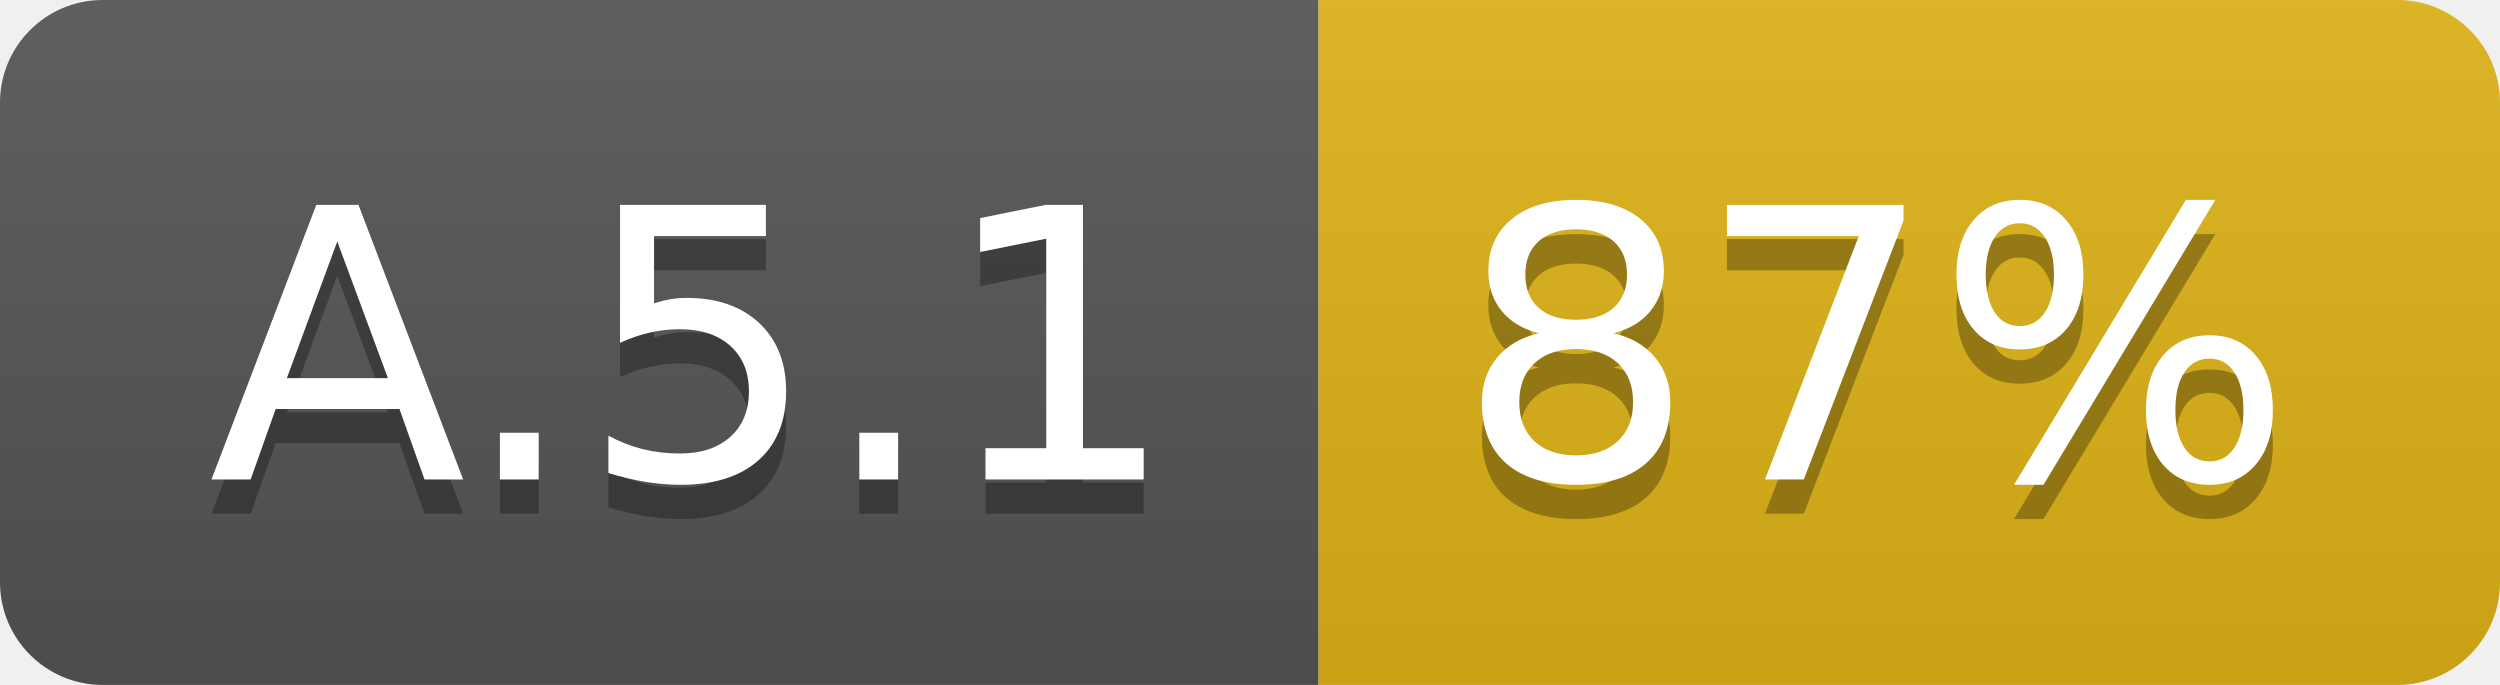
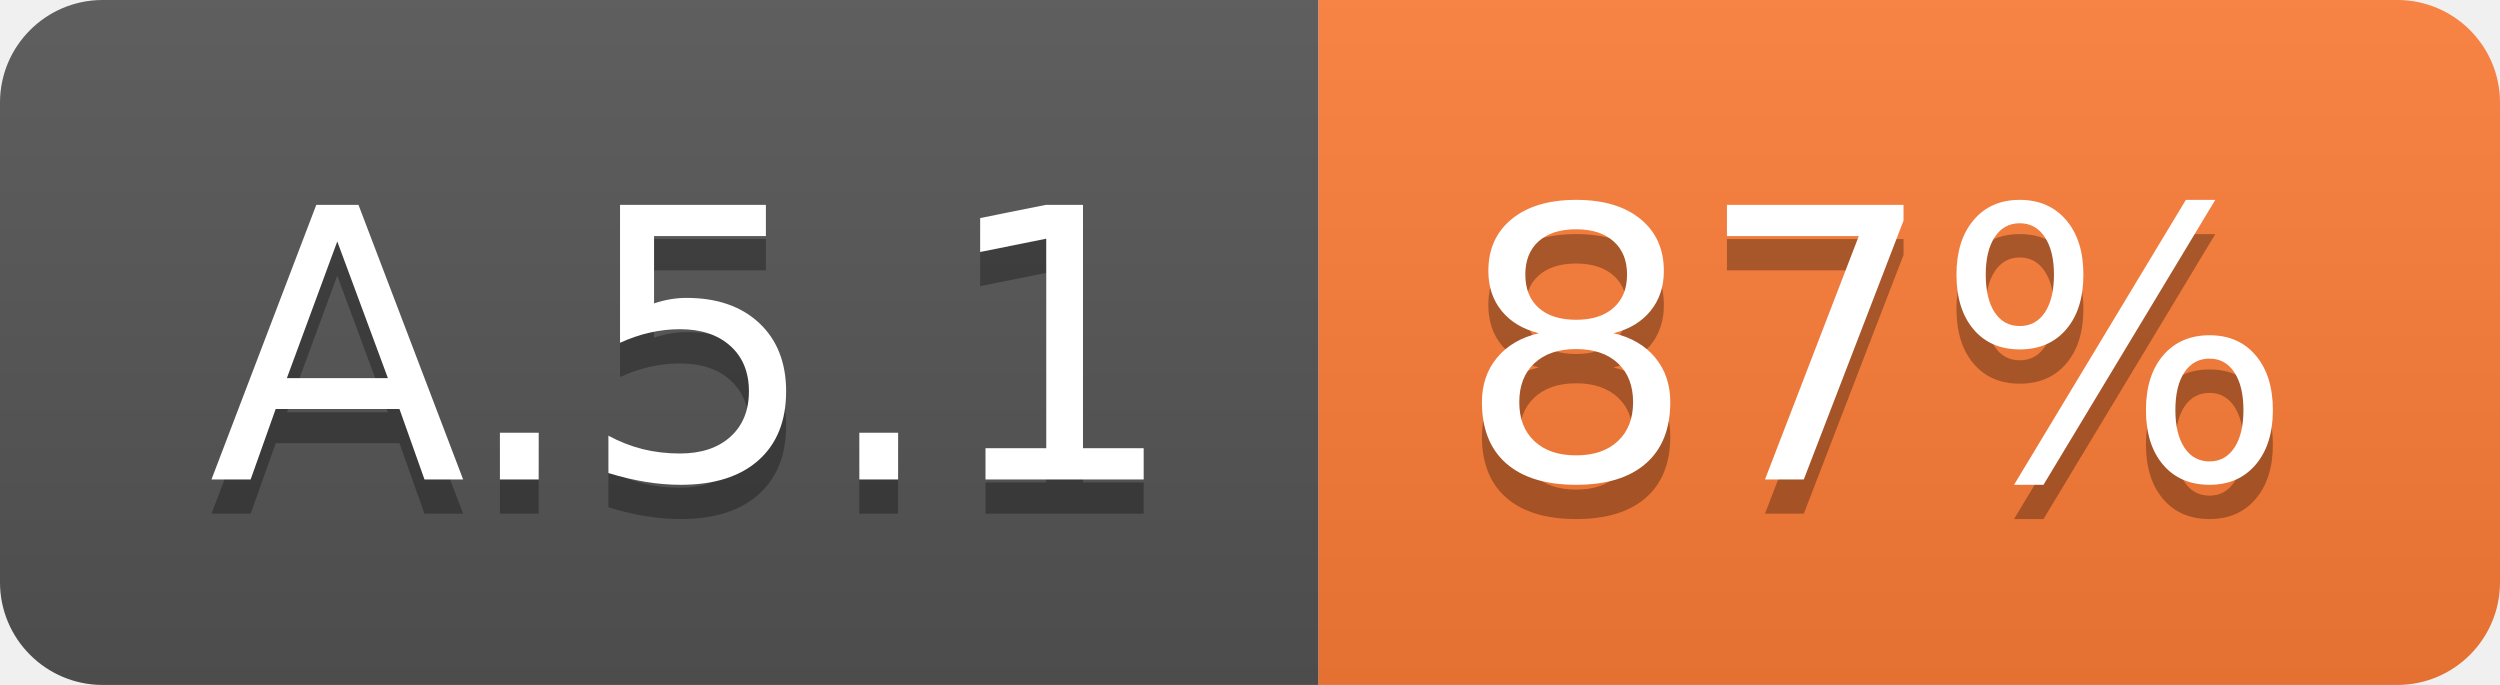
<svg xmlns="http://www.w3.org/2000/svg" width="73.0" height="20">
  <linearGradient id="smooth" x2="0" y2="100%">
    <stop offset="0" stop-color="#bbb" stop-opacity=".1" />
    <stop offset="1" stop-opacity=".1" />
  </linearGradient>
  <clipPath id="round">
    <rect width="73.0" height="20" rx="3" fill="#fff" />
  </clipPath>
  <g clip-path="url(#round)">
    <rect width="38.5" height="20" fill="#555" />
-     <rect x="38.5" width="34.5" height="20" fill="#dfb317" />
+     <rect x="38.5" width="34.5" height="20" fill="#fe7d37" />
    <rect width="73.0" height="20" fill="url(#smooth)" />
  </g>
  <g fill="#fff" text-anchor="middle" font-family="DejaVu Sans,Verdana,Geneva,sans-serif" font-size="110">
    <text x="202.5" y="150" fill="#010101" fill-opacity=".3" transform="scale(0.1)" textLength="285.0" lengthAdjust="spacing">A.5.1</text>
    <text x="202.5" y="140" transform="scale(0.1)" textLength="285.0" lengthAdjust="spacing">A.5.1</text>
    <text x="547.5" y="150" fill="#010101" fill-opacity=".3" transform="scale(0.1)" textLength="245.0" lengthAdjust="spacing">87%</text>
    <text x="547.5" y="140" transform="scale(0.1)" textLength="245.0" lengthAdjust="spacing">87%</text>
  </g>
</svg>
